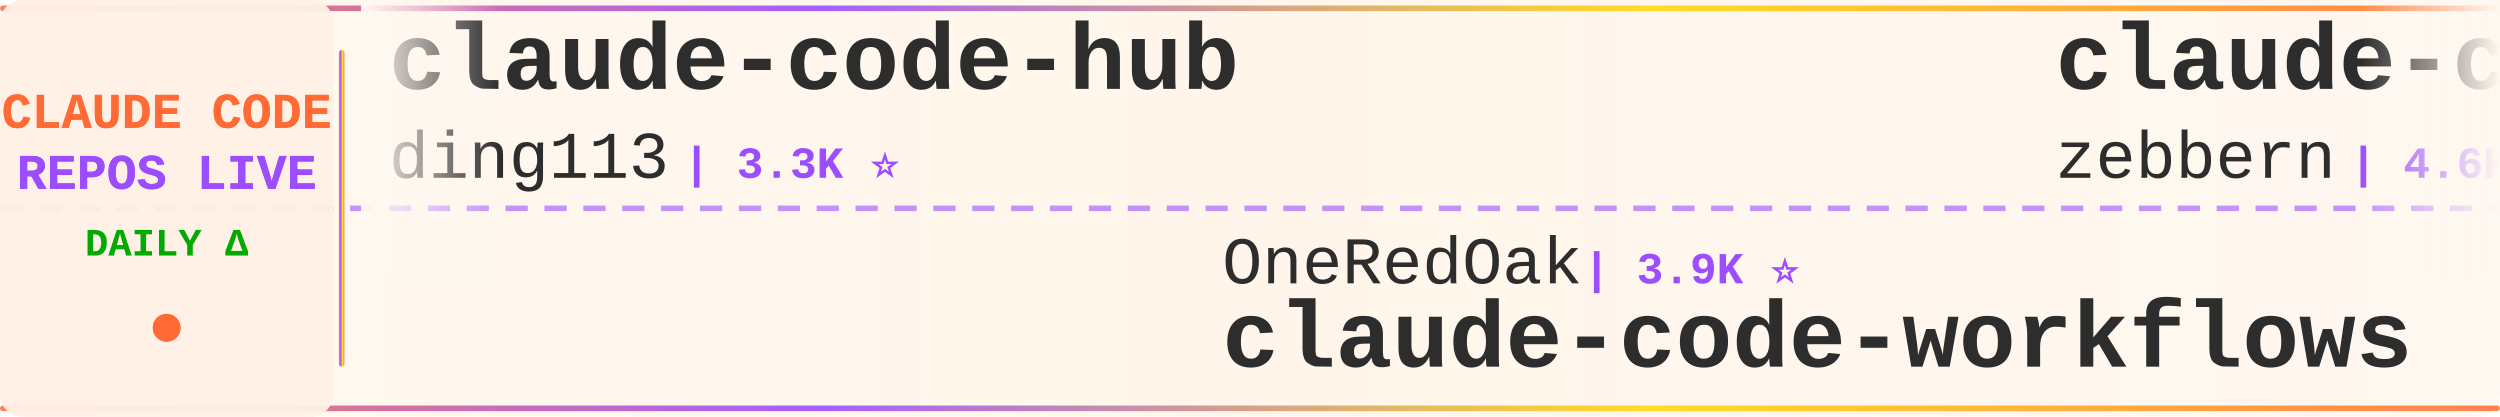
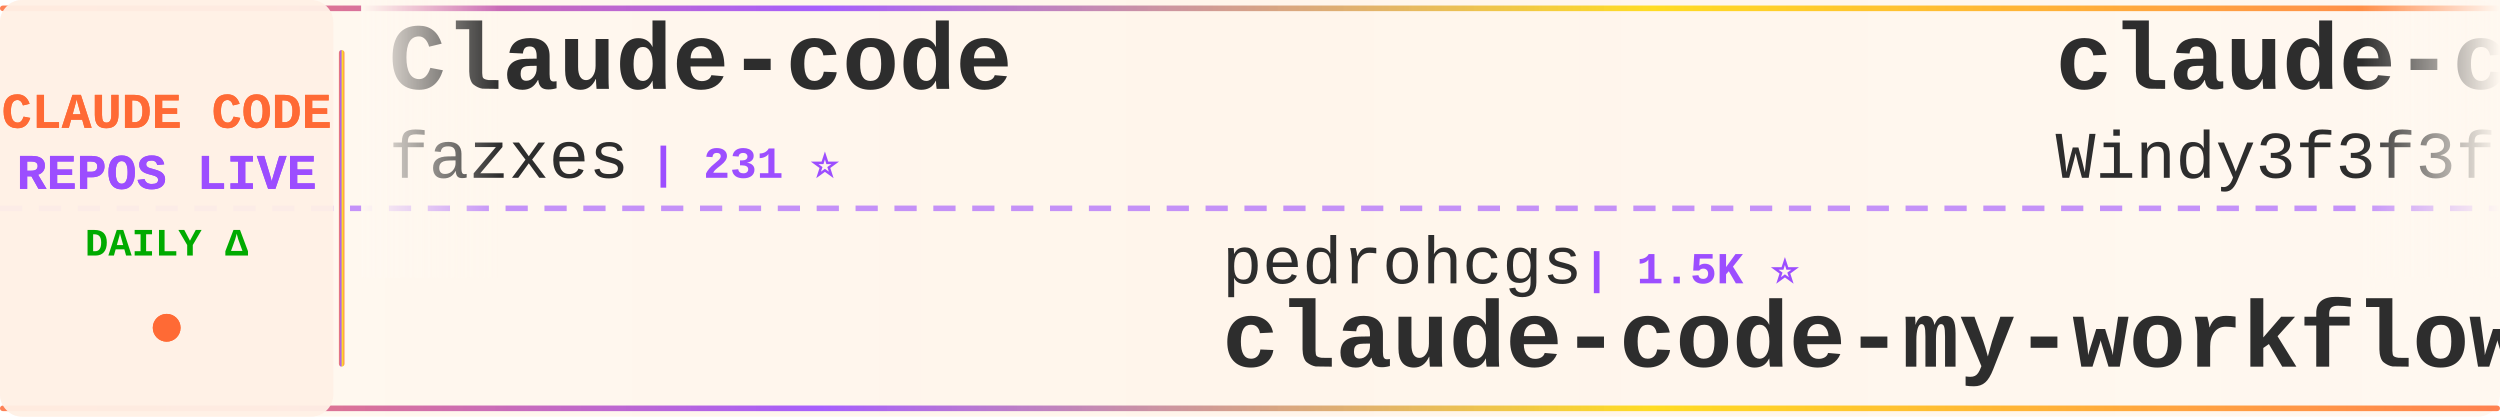
<svg xmlns="http://www.w3.org/2000/svg" width="900" height="150">
  <defs>
    <linearGradient id="tickerBg" x1="0%" y1="0%" x2="100%" y2="0%">
      <stop offset="0%" style="stop-color:#fff8f0;stop-opacity:0.98" />
      <stop offset="50%" style="stop-color:#fff5eb;stop-opacity:1" />
      <stop offset="100%" style="stop-color:#fff8f0;stop-opacity:0.98" />
    </linearGradient>
    <linearGradient id="borderGrad" x1="0%" y1="0%" x2="100%" y2="0%">
      <stop offset="0%" style="stop-color:#FF6B35;stop-opacity:0.85">
        <animate attributeName="stop-opacity" values="0.85;1;0.85" dur="2s" repeatCount="indefinite" />
      </stop>
      <stop offset="33%" style="stop-color:#9C4EFF;stop-opacity:0.9">
        <animate attributeName="stop-opacity" values="0.9;1;0.9" dur="2.2s" repeatCount="indefinite" />
      </stop>
      <stop offset="66%" style="stop-color:#FFD700;stop-opacity:0.85">
        <animate attributeName="stop-opacity" values="0.85;1;0.85" dur="1.8s" repeatCount="indefinite" />
      </stop>
      <stop offset="100%" style="stop-color:#FF6B35;stop-opacity:0.85">
        <animate attributeName="stop-opacity" values="0.85;1;0.85" dur="2s" repeatCount="indefinite" />
      </stop>
    </linearGradient>
    <filter id="textGlow">
      <feGaussianBlur stdDeviation="0.15" result="coloredBlur" />
      <feMerge>
        <feMergeNode in="coloredBlur" />
        <feMergeNode in="SourceGraphic" />
      </feMerge>
    </filter>
    <filter id="metricGlow">
      <feGaussianBlur stdDeviation="0.2" result="coloredBlur" />
      <feMerge>
        <feMergeNode in="coloredBlur" />
        <feMergeNode in="SourceGraphic" />
      </feMerge>
    </filter>
    <linearGradient id="leftFade" x1="0%" y1="0%" x2="100%" y2="0%">
      <stop offset="0%" style="stop-color:#fff8f0;stop-opacity:1" />
      <stop offset="100%" style="stop-color:#fff8f0;stop-opacity:0" />
    </linearGradient>
    <linearGradient id="rightFade" x1="0%" y1="0%" x2="100%" y2="0%">
      <stop offset="0%" style="stop-color:#fff8f0;stop-opacity:0" />
      <stop offset="100%" style="stop-color:#fff8f0;stop-opacity:1" />
    </linearGradient>
  </defs>
  <rect width="900" height="150" fill="url(#tickerBg)" rx="8" />
  <rect x="0" y="2" width="900" height="2" fill="url(#borderGrad)" rx="1" />
  <rect x="0" y="146" width="900" height="2" fill="url(#borderGrad)" rx="1" />
  <line x1="0" y1="75" x2="900" y2="75" stroke="#9C4EFF" stroke-width="2" stroke-dasharray="8 6" opacity="0.6" />
  <rect x="0" y="0" width="120" height="150" fill="#fff0e6" opacity="0.95" rx="8" />
  <text x="60" y="46" font-family="'Courier New', monospace" font-size="18" font-weight="bold" fill="#FF6B35" text-anchor="middle" filter="url(#textGlow)">
    CLAUDE CODE
  </text>
  <text x="60" y="68" font-family="'Courier New', monospace" font-size="18" font-weight="bold" fill="#9C4EFF" text-anchor="middle" filter="url(#textGlow)">
    REPOS LIVE
  </text>
  <text x="60" y="92" font-family="'Courier New', monospace" font-size="14" font-weight="bold" fill="#00aa00" text-anchor="middle">
    DAILY Δ
  </text>
  <circle cx="60" cy="118" r="5" fill="#FF6B35" filter="url(#metricGlow)">
    <animate attributeName="r" values="4;6;4" dur="1.5s" repeatCount="indefinite" />
    <animate attributeName="opacity" values="0.6;1;0.6" dur="1.5s" repeatCount="indefinite" />
  </circle>
  <rect x="122" y="18" width="2" height="114" fill="url(#borderGrad)" rx="1" />
  <clipPath id="tickerClip">
    <rect x="130" y="0" width="770" height="150" />
  </clipPath>
  <g clip-path="url(#tickerClip)">
    <g id="tickerItems">
      <animateTransform attributeName="transform" attributeType="XML" type="translate" from="0 0" to="-3000 0" dur="54s" repeatCount="indefinite" />
      <g transform="translate(0, 0)">
-         <text x="140" y="32" font-family="'Courier New', monospace" font-size="34" font-weight="bold" fill="#2d2d2d">claude-code-hub</text>
-         <text x="140" y="64" font-family="'Courier New', monospace" font-size="24" font-weight="normal" fill="#2d2d2d" opacity="1.0">ding113</text>
-         <text x="246" y="64" font-family="'Courier New', monospace" font-size="16" font-weight="bold" fill="#9C4EFF"> | 3.3K ⭐</text>
+         <text x="140" y="32" font-family="'Courier New', monospace" font-size="34" font-weight="bold" fill="#2d2d2d">Claude-code</text>
+         <text x="140" y="64" font-family="'Courier New', monospace" font-size="24" font-weight="normal" fill="#2d2d2d" opacity="1.0">fazxes</text>
+         <text x="234" y="64" font-family="'Courier New', monospace" font-size="16" font-weight="bold" fill="#9C4EFF"> | 231 ⭐</text>
      </g>
      <g transform="translate(300, 0)">
-         <text x="140" y="102" font-family="'Courier New', monospace" font-size="24" font-weight="normal" fill="#2d2d2d" opacity="1.0">OneRedOak</text>
-         <text x="270" y="102" font-family="'Courier New', monospace" font-size="16" font-weight="bold" fill="#9C4EFF"> | 3.9K ⭐</text>
-         <text x="140" y="132" font-family="'Courier New', monospace" font-size="34" font-weight="bold" fill="#2d2d2d">claude-code-workflows</text>
+         <text x="140" y="102" font-family="'Courier New', monospace" font-size="24" font-weight="normal" fill="#2d2d2d" opacity="1.0">pedrohcgs</text>
+         <text x="270" y="102" font-family="'Courier New', monospace" font-size="16" font-weight="bold" fill="#9C4EFF"> | 1.5K ⭐</text>
+         <text x="140" y="132" font-family="'Courier New', monospace" font-size="34" font-weight="bold" fill="#2d2d2d">claude-code-my-workflow</text>
      </g>
      <g transform="translate(600, 0)">
-         <text x="140" y="32" font-family="'Courier New', monospace" font-size="34" font-weight="bold" fill="#2d2d2d">claude-code-guide</text>
-         <text x="140" y="64" font-family="'Courier New', monospace" font-size="24" font-weight="normal" fill="#2d2d2d" opacity="1.0">zebbern</text>
-         <text x="246" y="64" font-family="'Courier New', monospace" font-size="16" font-weight="bold" fill="#9C4EFF"> | 4.6K ⭐ +2</text>
+         <text x="140" y="32" font-family="'Courier New', monospace" font-size="34" font-weight="bold" fill="#2d2d2d">claude-code-from-scratch</text>
+         <text x="140" y="64" font-family="'Courier New', monospace" font-size="24" font-weight="normal" fill="#2d2d2d" opacity="1.0">Windy3f3f3f3f</text>
+         <text x="318" y="64" font-family="'Courier New', monospace" font-size="16" font-weight="bold" fill="#9C4EFF"> | 2.6K ⭐</text>
      </g>
      <g transform="translate(900, 0)">
-         <text x="140" y="102" font-family="'Courier New', monospace" font-size="24" font-weight="normal" fill="#2d2d2d" opacity="1.0">lintsinghua</text>
-         <text x="294" y="102" font-family="'Courier New', monospace" font-size="16" font-weight="bold" fill="#9C4EFF"> | 4.1K ⭐</text>
-         <text x="140" y="132" font-family="'Courier New', monospace" font-size="34" font-weight="bold" fill="#2d2d2d">claude-code-book</text>
+         <text x="140" y="102" font-family="'Courier New', monospace" font-size="24" font-weight="normal" fill="#2d2d2d" opacity="1.0">nicedreamzapp</text>
+         <text x="318" y="102" font-family="'Courier New', monospace" font-size="16" font-weight="bold" fill="#9C4EFF"> | 3.2K ⭐</text>
+         <text x="140" y="132" font-family="'Courier New', monospace" font-size="34" font-weight="bold" fill="#2d2d2d">claude-code-local</text>
      </g>
      <g transform="translate(1200, 0)">
-         <text x="140" y="32" font-family="'Courier New', monospace" font-size="34" font-weight="bold" fill="#2d2d2d">ralph-claude-code</text>
-         <text x="140" y="64" font-family="'Courier New', monospace" font-size="24" font-weight="normal" fill="#2d2d2d" opacity="1.0">frankbria</text>
-         <text x="270" y="64" font-family="'Courier New', monospace" font-size="16" font-weight="bold" fill="#9C4EFF"> | 9.6K ⭐</text>
+         <text x="140" y="32" font-family="'Courier New', monospace" font-size="34" font-weight="bold" fill="#2d2d2d">ECC</text>
+         <text x="140" y="64" font-family="'Courier New', monospace" font-size="24" font-weight="normal" fill="#2d2d2d" opacity="1.0">affaan-m</text>
+         <text x="258" y="64" font-family="'Courier New', monospace" font-size="16" font-weight="bold" fill="#9C4EFF"> | 240.9K ⭐ +29</text>
      </g>
      <g transform="translate(1500, 0)">
-         <text x="140" y="102" font-family="'Courier New', monospace" font-size="24" font-weight="normal" fill="#2d2d2d" opacity="1.0">chauncygu</text>
-         <text x="270" y="102" font-family="'Courier New', monospace" font-size="16" font-weight="bold" fill="#9C4EFF"> | 2.8K ⭐</text>
-         <text x="140" y="132" font-family="'Courier New', monospace" font-size="34" font-weight="bold" fill="#2d2d2d">collection-claude-code-s...</text>
+         <text x="140" y="102" font-family="'Courier New', monospace" font-size="24" font-weight="normal" fill="#2d2d2d" opacity="1.0">darcyegb</text>
+         <text x="258" y="102" font-family="'Courier New', monospace" font-size="16" font-weight="bold" fill="#9C4EFF"> | 761 ⭐</text>
+         <text x="140" y="132" font-family="'Courier New', monospace" font-size="34" font-weight="bold" fill="#2d2d2d">ClaudeCodeAgents</text>
      </g>
      <g transform="translate(1800, 0)">
-         <text x="140" y="32" font-family="'Courier New', monospace" font-size="34" font-weight="bold" fill="#2d2d2d">claude-code-telegram</text>
-         <text x="140" y="64" font-family="'Courier New', monospace" font-size="24" font-weight="normal" fill="#2d2d2d" opacity="1.0">RichardAtCT</text>
-         <text x="294" y="64" font-family="'Courier New', monospace" font-size="16" font-weight="bold" fill="#9C4EFF"> | 2.8K ⭐</text>
+         <text x="140" y="32" font-family="'Courier New', monospace" font-size="34" font-weight="bold" fill="#2d2d2d">claude-code-plugins-plus...</text>
+         <text x="140" y="64" font-family="'Courier New', monospace" font-size="24" font-weight="normal" fill="#2d2d2d" opacity="1.0">jeremylongshore</text>
+         <text x="342" y="64" font-family="'Courier New', monospace" font-size="16" font-weight="bold" fill="#9C4EFF"> | 2.7K ⭐</text>
      </g>
      <g transform="translate(2100, 0)">
-         <text x="140" y="102" font-family="'Courier New', monospace" font-size="24" font-weight="normal" fill="#2d2d2d" opacity="1.0">AICoderTudou</text>
-         <text x="306" y="102" font-family="'Courier New', monospace" font-size="16" font-weight="bold" fill="#9C4EFF"> | 496 ⭐</text>
-         <text x="140" y="132" font-family="'Courier New', monospace" font-size="34" font-weight="bold" fill="#2d2d2d">claude-code-tudou</text>
+         <text x="140" y="102" font-family="'Courier New', monospace" font-size="24" font-weight="normal" fill="#2d2d2d" opacity="1.0">JrCx7scC</text>
+         <text x="258" y="102" font-family="'Courier New', monospace" font-size="16" font-weight="bold" fill="#9C4EFF"> | 374 ⭐</text>
+         <text x="140" y="132" font-family="'Courier New', monospace" font-size="34" font-weight="bold" fill="#2d2d2d">claude-code-source</text>
      </g>
      <g transform="translate(2400, 0)">
-         <text x="140" y="32" font-family="'Courier New', monospace" font-size="34" font-weight="bold" fill="#2d2d2d">claude-code-source-code-...</text>
-         <text x="140" y="64" font-family="'Courier New', monospace" font-size="24" font-weight="normal" fill="#2d2d2d" opacity="1.0">ghuntley</text>
-         <text x="258" y="64" font-family="'Courier New', monospace" font-size="16" font-weight="bold" fill="#9C4EFF"> | 990 ⭐</text>
+         <text x="140" y="32" font-family="'Courier New', monospace" font-size="34" font-weight="bold" fill="#2d2d2d">claude-code-prompts</text>
+         <text x="140" y="64" font-family="'Courier New', monospace" font-size="24" font-weight="normal" fill="#2d2d2d" opacity="1.0">repowise-dev</text>
+         <text x="306" y="64" font-family="'Courier New', monospace" font-size="16" font-weight="bold" fill="#9C4EFF"> | 1.2K ⭐</text>
      </g>
      <g transform="translate(2700, 0)">
-         <text x="140" y="102" font-family="'Courier New', monospace" font-size="24" font-weight="normal" fill="#2d2d2d" opacity="1.0">affaan-m</text>
-         <text x="258" y="102" font-family="'Courier New', monospace" font-size="16" font-weight="bold" fill="#9C4EFF"> | 240.9K ⭐ +44</text>
-         <text x="140" y="132" font-family="'Courier New', monospace" font-size="34" font-weight="bold" fill="#2d2d2d">ECC</text>
+         <text x="140" y="102" font-family="'Courier New', monospace" font-size="24" font-weight="normal" fill="#2d2d2d" opacity="1.0">krusemediallc</text>
+         <text x="318" y="102" font-family="'Courier New', monospace" font-size="16" font-weight="bold" fill="#9C4EFF"> | 1.2K ⭐ +28</text>
+         <text x="140" y="132" font-family="'Courier New', monospace" font-size="34" font-weight="bold" fill="#2d2d2d">arcads-claude-code</text>
      </g>
      <g transform="translate(3000, 0)">
-         <text x="140" y="32" font-family="'Courier New', monospace" font-size="34" font-weight="bold" fill="#2d2d2d">claude-code-hub</text>
-         <text x="140" y="64" font-family="'Courier New', monospace" font-size="24" font-weight="normal" fill="#2d2d2d" opacity="1.0">ding113</text>
-         <text x="246" y="64" font-family="'Courier New', monospace" font-size="16" font-weight="bold" fill="#9C4EFF"> | 3.3K ⭐</text>
+         <text x="140" y="32" font-family="'Courier New', monospace" font-size="34" font-weight="bold" fill="#2d2d2d">Claude-code</text>
+         <text x="140" y="64" font-family="'Courier New', monospace" font-size="24" font-weight="normal" fill="#2d2d2d" opacity="1.0">fazxes</text>
+         <text x="234" y="64" font-family="'Courier New', monospace" font-size="16" font-weight="bold" fill="#9C4EFF"> | 231 ⭐</text>
      </g>
      <g transform="translate(3300, 0)">
-         <text x="140" y="102" font-family="'Courier New', monospace" font-size="24" font-weight="normal" fill="#2d2d2d" opacity="1.0">OneRedOak</text>
-         <text x="270" y="102" font-family="'Courier New', monospace" font-size="16" font-weight="bold" fill="#9C4EFF"> | 3.9K ⭐</text>
-         <text x="140" y="132" font-family="'Courier New', monospace" font-size="34" font-weight="bold" fill="#2d2d2d">claude-code-workflows</text>
+         <text x="140" y="102" font-family="'Courier New', monospace" font-size="24" font-weight="normal" fill="#2d2d2d" opacity="1.0">pedrohcgs</text>
+         <text x="270" y="102" font-family="'Courier New', monospace" font-size="16" font-weight="bold" fill="#9C4EFF"> | 1.5K ⭐</text>
+         <text x="140" y="132" font-family="'Courier New', monospace" font-size="34" font-weight="bold" fill="#2d2d2d">claude-code-my-workflow</text>
      </g>
      <g transform="translate(3600, 0)">
-         <text x="140" y="32" font-family="'Courier New', monospace" font-size="34" font-weight="bold" fill="#2d2d2d">claude-code-guide</text>
-         <text x="140" y="64" font-family="'Courier New', monospace" font-size="24" font-weight="normal" fill="#2d2d2d" opacity="1.0">zebbern</text>
-         <text x="246" y="64" font-family="'Courier New', monospace" font-size="16" font-weight="bold" fill="#9C4EFF"> | 4.6K ⭐ +2</text>
+         <text x="140" y="32" font-family="'Courier New', monospace" font-size="34" font-weight="bold" fill="#2d2d2d">claude-code-from-scratch</text>
+         <text x="140" y="64" font-family="'Courier New', monospace" font-size="24" font-weight="normal" fill="#2d2d2d" opacity="1.0">Windy3f3f3f3f</text>
+         <text x="318" y="64" font-family="'Courier New', monospace" font-size="16" font-weight="bold" fill="#9C4EFF"> | 2.6K ⭐</text>
      </g>
      <g transform="translate(3900, 0)">
-         <text x="140" y="102" font-family="'Courier New', monospace" font-size="24" font-weight="normal" fill="#2d2d2d" opacity="1.0">lintsinghua</text>
-         <text x="294" y="102" font-family="'Courier New', monospace" font-size="16" font-weight="bold" fill="#9C4EFF"> | 4.1K ⭐</text>
-         <text x="140" y="132" font-family="'Courier New', monospace" font-size="34" font-weight="bold" fill="#2d2d2d">claude-code-book</text>
+         <text x="140" y="102" font-family="'Courier New', monospace" font-size="24" font-weight="normal" fill="#2d2d2d" opacity="1.0">nicedreamzapp</text>
+         <text x="318" y="102" font-family="'Courier New', monospace" font-size="16" font-weight="bold" fill="#9C4EFF"> | 3.2K ⭐</text>
+         <text x="140" y="132" font-family="'Courier New', monospace" font-size="34" font-weight="bold" fill="#2d2d2d">claude-code-local</text>
      </g>
    </g>
  </g>
  <rect x="130" y="0" width="50" height="100" fill="url(#leftFade)" />
  <rect x="850" y="0" width="50" height="100" fill="url(#rightFade)" />
</svg>
